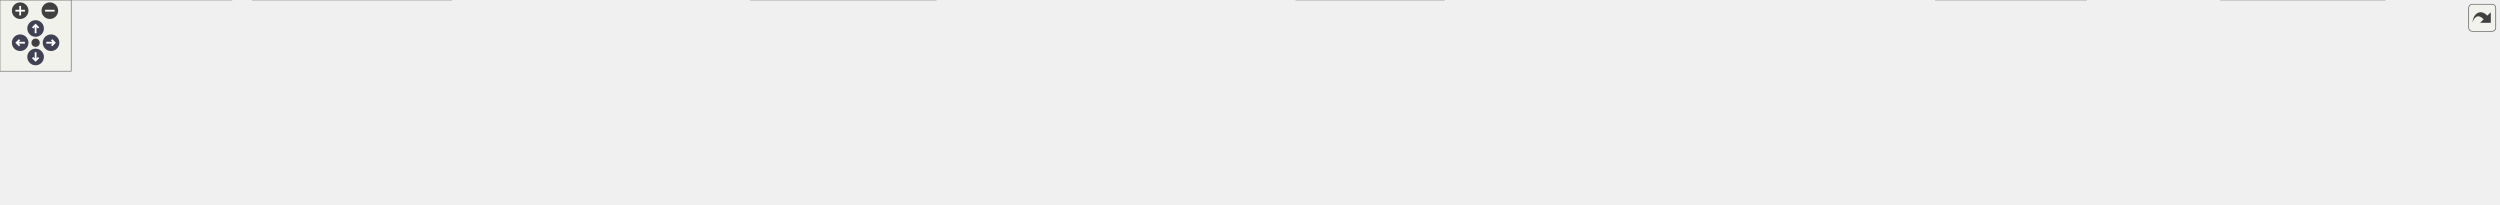
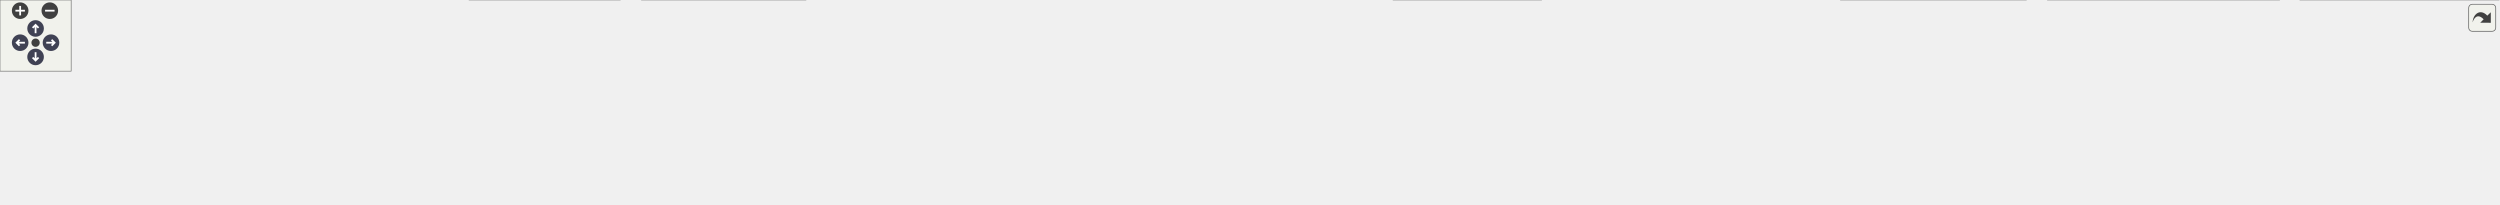
<svg xmlns="http://www.w3.org/2000/svg" xmlns:xlink="http://www.w3.org/1999/xlink" id="main" version="1.1" xml:space="preserve">
  <style type="text/css">
.node, .edge {opacity: 0.7;}
.node.selected, .edge.selected {opacity: 1;}
.edge:hover path { stroke: red; }
.edge:hover polygon { stroke: red; fill: red; }
</style>
  <defs>
    <circle id="rim" cx="0" cy="0" r="7" />
    <circle id="rim2" cx="0" cy="0" r="3.5" />
    <g id="zoomPlus">
      <use xlink:href="#rim" fill="#404040">
        <set attributeName="fill" to="#808080" begin="zoomplus.mouseover" end="zoomplus.mouseout" />
      </use>
      <path d="M-4,0h8M0,-4v8" fill="none" stroke="white" stroke-width="1.5" pointer-events="none" />
    </g>
    <g id="zoomMin">
      <use xlink:href="#rim" fill="#404040">
        <set attributeName="fill" to="#808080" begin="zoomminus.mouseover" end="zoomminus.mouseout" />
      </use>
      <path d="M-4,0h8" fill="none" stroke="white" stroke-width="1.5" pointer-events="none" />
    </g>
    <g id="arrowUp" transform="translate(30 24)">
      <use xlink:href="#rim" />
      <path pointer-events="none" fill="none" stroke="white" stroke-width="1.5" d="M0,-3.0v7 M-2.5,-0.5L0,-3.0L2.5,-0.5" />
    </g>
    <g id="arrowRight" transform="rotate(90) translate(36 -43)">
      <use xlink:href="#rim" />
      <path pointer-events="none" fill="none" stroke="white" stroke-width="1.5" d="M0,-3.0v7 M-2.5,-0.5L0,-3.0L2.5,-0.5" />
    </g>
    <g id="arrowDown" transform="rotate(180) translate(-30 -48)">
      <use xlink:href="#rim" />
      <path pointer-events="none" fill="none" stroke="white" stroke-width="1.5" d="M0,-3.0v7 M-2.5,-0.5L0,-3.0L2.5,-0.5" />
    </g>
    <g id="arrowLeft" transform="rotate(270) translate(-36 17)">
      <use xlink:href="#rim" />
      <path pointer-events="none" fill="none" stroke="white" stroke-width="1.5" d="M0,-3.0v7 M-2.5,-0.5L0,-3.0L2.5,-0.5" />
    </g>
    <g id="resetDef">
      <use xlink:href="#rim2" fill="#404040">
        <set attributeName="fill" to="#808080" begin="reset.mouseover" end="reset.mouseout" />
      </use>
    </g>
  </defs>
  <svg id="graph" class="graph">
    <g id="viewport">
      <g id="Node000001" class="node">
        <g id="a_Node000001">
          <a xlink:title=" ">
-             <polygon fill="#999999" stroke="#666666" points="1239.5,-112 1069.75,-112 1069.75,-68 1239.5,-68 1239.5,-112" />
-             <text text-anchor="start" x="1077.75" y="-98.5" font-family="Helvetica,sans-Serif" font-size="10.00">src/main/java/fr/softsf</text>
-             <text text-anchor="start" x="1077.75" y="-86.5" font-family="Helvetica,sans-Serif" font-size="10.00">/sudokufx/configuration</text>
-             <text text-anchor="middle" x="1154.62" y="-74.5" font-family="Helvetica,sans-Serif" font-size="10.00">/database/ApplicationKeystore.java</text>
+             <polygon fill="#999999" stroke="#666666" points="1040.12,-112 870.38,-112 870.38,-68 1040.12,-68 1040.12,-112" />
+             <text text-anchor="start" x="878.38" y="-98.5" font-family="Helvetica,sans-Serif" font-size="10.00">src/main/java/fr/softsf</text>
+             <text text-anchor="start" x="878.38" y="-86.5" font-family="Helvetica,sans-Serif" font-size="10.00">/sudokufx/configuration</text>
+             <text text-anchor="middle" x="955.25" y="-74.5" font-family="Helvetica,sans-Serif" font-size="10.00">/database/ApplicationKeystore.java</text>
          </a>
        </g>
      </g>
      <g id="Node000002" class="node">
        <g id="a_Node000002">
          <a xlink:title=" ">
-             <polygon fill="#e0e0e0" stroke="#999999" points="195.25,-32 0,-32 0,0 195.25,0 195.25,-32" />
-             <text text-anchor="start" x="8" y="-18.5" font-family="Helvetica,sans-Serif" font-size="10.00">fr.softsf.sudokufx.annotations.</text>
-             <text text-anchor="middle" x="97.62" y="-6.5" font-family="Helvetica,sans-Serif" font-size="10.00">ExcludedFromCoverageReportGenerated</text>
+             <polygon fill="#e0e0e0" stroke="#999999" points="116.5,-26 0,-26 0,-6 116.5,-6 116.5,-26" />
+             <text text-anchor="middle" x="58.25" y="-12.5" font-family="Helvetica,sans-Serif" font-size="10.00">java.io.FileInputStream</text>
          </a>
        </g>
      </g>
      <g id="edge1_Node000001_Node000002" class="edge">
        <g id="a_edge1_Node000001_Node000002">
          <a xlink:title=" ">
-             <path fill="none" stroke="#63b8ff" d="M1069.52,-86.2C904.81,-80.29 530.8,-64.4 206.51,-32.24" />
-             <polygon fill="#63b8ff" stroke="#63b8ff" points="207.29,-28.8 196.99,-31.29 206.59,-35.77 207.29,-28.8" />
+             <path fill="none" stroke="#63b8ff" d="M869.96,-87.4C719.05,-83.63 395.39,-71.28 125.25,-32 119.28,-31.13 113.05,-30.02 106.9,-28.8" />
+             <polygon fill="#63b8ff" stroke="#63b8ff" points="107.96,-25.44 97.46,-26.81 106.52,-32.29 107.96,-25.44" />
          </a>
        </g>
      </g>
      <g id="Node000003" class="node">
        <g id="a_Node000003">
          <a xlink:title=" ">
-             <polygon fill="#e0e0e0" stroke="#999999" points="380.38,-32 212.88,-32 212.88,0 380.38,0 380.38,-32" />
-             <text text-anchor="start" x="220.88" y="-18.5" font-family="Helvetica,sans-Serif" font-size="10.00">fr.softsf.sudokufx.configuration.os.</text>
-             <text text-anchor="middle" x="296.62" y="-6.5" font-family="Helvetica,sans-Serif" font-size="10.00">IOsFolderFactory</text>
+             <polygon fill="#e0e0e0" stroke="#999999" points="258.25,-26 134.25,-26 134.25,-6 258.25,-6 258.25,-26" />
+             <text text-anchor="middle" x="196.25" y="-12.5" font-family="Helvetica,sans-Serif" font-size="10.00">java.io.FileOutputStream</text>
          </a>
        </g>
      </g>
      <g id="edge2_Node000001_Node000003" class="edge">
        <g id="a_edge2_Node000001_Node000003">
          <a xlink:title=" ">
-             <path fill="none" stroke="#63b8ff" d="M1069.5,-85.04C930.08,-78.03 644.18,-61.45 391.96,-32.21" />
-             <polygon fill="#63b8ff" stroke="#63b8ff" points="392.57,-28.76 382.23,-31.07 391.76,-35.71 392.57,-28.76" />
+             <path fill="none" stroke="#63b8ff" d="M870.13,-85.39C739.76,-79.09 483.08,-63.61 267.25,-32 260.86,-31.06 254.19,-29.9 247.59,-28.64" />
+             <polygon fill="#63b8ff" stroke="#63b8ff" points="248.62,-25.28 238.13,-26.75 247.24,-32.14 248.62,-25.28" />
          </a>
        </g>
      </g>
      <g id="Node000004" class="node">
        <g id="a_Node000004">
          <a xlink:title=" ">
-             <polygon fill="#e0e0e0" stroke="#999999" points="481,-26 398.25,-26 398.25,-6 481,-6 481,-26" />
-             <text text-anchor="middle" x="439.62" y="-12.5" font-family="Helvetica,sans-Serif" font-size="10.00">org.slf4j.Logger</text>
+             <polygon fill="#e0e0e0" stroke="#999999" points="378,-26 276.5,-26 276.5,-6 378,-6 378,-26" />
+             <text text-anchor="middle" x="327.25" y="-12.5" font-family="Helvetica,sans-Serif" font-size="10.00">java.io.IOException</text>
          </a>
        </g>
      </g>
      <g id="edge3_Node000001_Node000004" class="edge">
        <g id="a_edge3_Node000001_Node000004">
          <a xlink:title=" ">
-             <path fill="none" stroke="#63b8ff" d="M1069.36,-87.29C942.09,-83.49 695.36,-71.24 489.62,-32 485.98,-31.3 482.21,-30.45 478.47,-29.5" />
-             <polygon fill="#63b8ff" stroke="#63b8ff" points="479.43,-26.13 468.86,-26.84 477.57,-32.88 479.43,-26.13" />
+             <path fill="none" stroke="#63b8ff" d="M869.88,-84.43C758.1,-77.54 556.38,-61.97 386.25,-32 381.57,-31.17 376.71,-30.18 371.88,-29.09" />
+             <polygon fill="#63b8ff" stroke="#63b8ff" points="372.77,-25.71 362.23,-26.79 371.15,-32.51 372.77,-25.71" />
          </a>
        </g>
      </g>
      <g id="Node000005" class="node">
        <g id="a_Node000005">
          <a xlink:title=" ">
-             <polygon fill="#e0e0e0" stroke="#999999" points="614.5,-26 498.75,-26 498.75,-6 614.5,-6 614.5,-26" />
-             <text text-anchor="middle" x="556.62" y="-12.5" font-family="Helvetica,sans-Serif" font-size="10.00">org.slf4j.LoggerFactory</text>
+             <polygon fill="#e0e0e0" stroke="#999999" points="522.75,-32 395.75,-32 395.75,0 522.75,0 522.75,-32" />
+             <text text-anchor="start" x="403.75" y="-18.5" font-family="Helvetica,sans-Serif" font-size="10.00">java.nio.charset.Standard</text>
+             <text text-anchor="middle" x="459.25" y="-6.5" font-family="Helvetica,sans-Serif" font-size="10.00">Charsets</text>
          </a>
        </g>
      </g>
      <g id="edge4_Node000001_Node000005" class="edge">
        <g id="a_edge4_Node000001_Node000005">
          <a xlink:title=" ">
-             <path fill="none" stroke="#63b8ff" d="M1069.62,-82.86C964.43,-74.58 780.05,-57.82 623.62,-32 618.03,-31.08 612.21,-29.98 606.43,-28.81" />
-             <polygon fill="#63b8ff" stroke="#63b8ff" points="607.44,-25.44 596.93,-26.79 605.99,-32.29 607.44,-25.44" />
+             <path fill="none" stroke="#63b8ff" d="M869.92,-79.25C786.81,-69.35 656.67,-52.8 533.99,-32.22" />
+             <polygon fill="#63b8ff" stroke="#63b8ff" points="534.84,-28.82 524.4,-30.6 533.67,-35.72 534.84,-28.82" />
          </a>
        </g>
      </g>
      <g id="Node000006" class="node">
        <g id="a_Node000006">
          <a xlink:title=" ">
-             <polygon fill="#e0e0e0" stroke="#999999" points="788.75,-32 632.5,-32 632.5,0 788.75,0 788.75,-32" />
-             <text text-anchor="start" x="640.5" y="-18.5" font-family="Helvetica,sans-Serif" font-size="10.00">org.springframework.stereotype.</text>
-             <text text-anchor="middle" x="710.62" y="-6.5" font-family="Helvetica,sans-Serif" font-size="10.00">Component</text>
+             <polygon fill="#e0e0e0" stroke="#999999" points="679.38,-32 541.12,-32 541.12,0 679.38,0 679.38,-32" />
+             <text text-anchor="start" x="549.12" y="-18.5" font-family="Helvetica,sans-Serif" font-size="10.00">java.security.cert.Certificate</text>
+             <text text-anchor="middle" x="610.25" y="-6.5" font-family="Helvetica,sans-Serif" font-size="10.00">Exception</text>
          </a>
        </g>
      </g>
      <g id="edge5_Node000001_Node000006" class="edge">
        <g id="a_edge5_Node000001_Node000006">
          <a xlink:title=" ">
-             <path fill="none" stroke="#63b8ff" d="M1069.46,-75.71C999.79,-64.76 898.36,-48.67 800.2,-32.42" />
-             <polygon fill="#63b8ff" stroke="#63b8ff" points="800.8,-28.97 790.36,-30.79 799.66,-35.87 800.8,-28.97" />
+             <path fill="none" stroke="#63b8ff" d="M869.97,-71.2C815.29,-59.79 744.75,-45.07 690.99,-33.85" />
+             <polygon fill="#63b8ff" stroke="#63b8ff" points="691.77,-30.44 681.26,-31.82 690.34,-37.29 691.77,-30.44" />
          </a>
        </g>
      </g>
      <g id="Node000007" class="node">
        <g id="a_Node000007">
          <a xlink:title=" ">
-             <polygon fill="#e0e0e0" stroke="#999999" points="938.75,-26 806.5,-26 806.5,-6 938.75,-6 938.75,-26" />
-             <text text-anchor="middle" x="872.62" y="-12.5" font-family="Helvetica,sans-Serif" font-size="10.00">javax.crypto.KeyGenerator</text>
+             <polygon fill="#e0e0e0" stroke="#999999" points="775,-26 697.5,-26 697.5,-6 775,-6 775,-26" />
+             <text text-anchor="middle" x="736.25" y="-12.5" font-family="Helvetica,sans-Serif" font-size="10.00">java.security.*</text>
          </a>
        </g>
      </g>
      <g id="edge6_Node000001_Node000007" class="edge">
        <g id="a_edge6_Node000001_Node000007">
          <a xlink:title=" ">
-             <path fill="none" stroke="#63b8ff" d="M1070.78,-67.59C1021.81,-55.09 961.76,-39.76 920.69,-29.27" />
-             <polygon fill="#63b8ff" stroke="#63b8ff" points="921.65,-25.91 911.1,-26.82 919.92,-32.69 921.65,-25.91" />
+             <path fill="none" stroke="#63b8ff" d="M890.14,-67.59C852.92,-55.36 807.46,-40.41 775.64,-29.95" />
+             <polygon fill="#63b8ff" stroke="#63b8ff" points="777.02,-26.72 766.43,-26.92 774.83,-33.37 777.02,-26.72" />
          </a>
        </g>
      </g>
      <g id="Node000008" class="node">
        <g id="a_Node000008">
          <a xlink:title=" ">
-             <polygon fill="#e0e0e0" stroke="#999999" points="1074.62,-26 956.62,-26 956.62,-6 1074.62,-6 1074.62,-26" />
-             <text text-anchor="middle" x="1015.62" y="-12.5" font-family="Helvetica,sans-Serif" font-size="10.00">javax.crypto.SecretKey</text>
+             <polygon fill="#e0e0e0" stroke="#999999" points="871.38,-26 793.12,-26 793.12,-6 871.38,-6 871.38,-26" />
+             <text text-anchor="middle" x="832.25" y="-12.5" font-family="Helvetica,sans-Serif" font-size="10.00">java.util.UUID</text>
          </a>
        </g>
      </g>
      <g id="edge7_Node000001_Node000008" class="edge">
        <g id="a_edge7_Node000001_Node000008">
          <a xlink:title=" ">
-             <path fill="none" stroke="#63b8ff" d="M1113.3,-67.59C1090.91,-56 1063.83,-41.97 1043.87,-31.63" />
-             <polygon fill="#63b8ff" stroke="#63b8ff" points="1045.7,-28.64 1035.21,-27.14 1042.48,-34.85 1045.7,-28.64" />
+             <path fill="none" stroke="#63b8ff" d="M918.68,-67.59C899.14,-56.16 875.57,-42.36 857.98,-32.06" />
+             <polygon fill="#63b8ff" stroke="#63b8ff" points="860.09,-29.24 849.7,-27.21 856.56,-35.29 860.09,-29.24" />
          </a>
        </g>
      </g>
      <g id="Node000009" class="node">
        <g id="a_Node000009">
          <a xlink:title=" ">
-             <polygon fill="#e0e0e0" stroke="#999999" points="1217,-32 1092.25,-32 1092.25,0 1217,0 1217,-32" />
-             <text text-anchor="start" x="1100.25" y="-18.5" font-family="Helvetica,sans-Serif" font-size="10.00">javax.crypto.spec.Secret</text>
-             <text text-anchor="middle" x="1154.62" y="-6.5" font-family="Helvetica,sans-Serif" font-size="10.00">KeySpec</text>
+             <polygon fill="#e0e0e0" stroke="#999999" points="1021.38,-26 889.12,-26 889.12,-6 1021.38,-6 1021.38,-26" />
+             <text text-anchor="middle" x="955.25" y="-12.5" font-family="Helvetica,sans-Serif" font-size="10.00">javax.crypto.KeyGenerator</text>
          </a>
        </g>
      </g>
      <g id="edge8_Node000001_Node000009" class="edge">
        <g id="a_edge8_Node000001_Node000009">
          <a xlink:title=" ">
-             <path fill="none" stroke="#63b8ff" d="M1154.62,-67.79C1154.62,-60.18 1154.62,-51.52 1154.62,-43.52" />
-             <polygon fill="#63b8ff" stroke="#63b8ff" points="1158.13,-43.64 1154.63,-33.64 1151.13,-43.64 1158.13,-43.64" />
+             <path fill="none" stroke="#63b8ff" d="M955.25,-67.79C955.25,-58.32 955.25,-47.2 955.25,-37.78" />
+             <polygon fill="#63b8ff" stroke="#63b8ff" points="958.75,-37.82 955.25,-27.82 951.75,-37.82 958.75,-37.82" />
          </a>
        </g>
      </g>
      <g id="Node000010" class="node">
        <g id="a_Node000010">
          <a xlink:title=" ">
-             <polygon fill="#e0e0e0" stroke="#999999" points="1351.88,-26 1235.38,-26 1235.38,-6 1351.88,-6 1351.88,-26" />
-             <text text-anchor="middle" x="1293.62" y="-12.5" font-family="Helvetica,sans-Serif" font-size="10.00">java.io.FileInputStream</text>
+             <polygon fill="#e0e0e0" stroke="#999999" points="1157.25,-26 1039.25,-26 1039.25,-6 1157.25,-6 1157.25,-26" />
+             <text text-anchor="middle" x="1098.25" y="-12.5" font-family="Helvetica,sans-Serif" font-size="10.00">javax.crypto.SecretKey</text>
          </a>
        </g>
      </g>
      <g id="edge9_Node000001_Node000010" class="edge">
        <g id="a_edge9_Node000001_Node000010">
          <a xlink:title=" ">
-             <path fill="none" stroke="#63b8ff" d="M1195.95,-67.59C1218.34,-56 1245.42,-41.97 1265.38,-31.63" />
-             <polygon fill="#63b8ff" stroke="#63b8ff" points="1266.77,-34.85 1274.04,-27.14 1263.55,-28.64 1266.77,-34.85" />
+             <path fill="none" stroke="#63b8ff" d="M997.77,-67.59C1020.9,-55.94 1048.91,-41.84 1069.48,-31.49" />
+             <polygon fill="#63b8ff" stroke="#63b8ff" points="1070.78,-34.75 1078.13,-27.13 1067.63,-28.5 1070.78,-34.75" />
          </a>
        </g>
      </g>
      <g id="Node000011" class="node">
        <g id="a_Node000011">
          <a xlink:title=" ">
-             <polygon fill="#e0e0e0" stroke="#999999" points="1493.62,-26 1369.62,-26 1369.62,-6 1493.62,-6 1493.62,-26" />
-             <text text-anchor="middle" x="1431.62" y="-12.5" font-family="Helvetica,sans-Serif" font-size="10.00">java.io.FileOutputStream</text>
+             <polygon fill="#e0e0e0" stroke="#999999" points="1299.62,-32 1174.88,-32 1174.88,0 1299.62,0 1299.62,-32" />
+             <text text-anchor="start" x="1182.88" y="-18.5" font-family="Helvetica,sans-Serif" font-size="10.00">javax.crypto.spec.Secret</text>
+             <text text-anchor="middle" x="1237.25" y="-6.5" font-family="Helvetica,sans-Serif" font-size="10.00">KeySpec</text>
          </a>
        </g>
      </g>
      <g id="edge10_Node000001_Node000011" class="edge">
        <g id="a_edge10_Node000001_Node000011">
          <a xlink:title=" ">
-             <path fill="none" stroke="#63b8ff" d="M1236.98,-67.59C1284.99,-55.12 1343.82,-39.82 1384.16,-29.34" />
-             <polygon fill="#63b8ff" stroke="#63b8ff" points="1385.01,-32.73 1393.81,-26.83 1383.25,-25.96 1385.01,-32.73" />
+             <path fill="none" stroke="#63b8ff" d="M1039.1,-67.59C1079.29,-57.33 1126.94,-45.16 1165.44,-35.33" />
+             <polygon fill="#63b8ff" stroke="#63b8ff" points="1166.27,-38.74 1175.09,-32.87 1164.54,-31.95 1166.27,-38.74" />
          </a>
        </g>
      </g>
      <g id="Node000012" class="node">
        <g id="a_Node000012">
          <a xlink:title=" ">
-             <polygon fill="#e0e0e0" stroke="#999999" points="1613.38,-26 1511.88,-26 1511.88,-6 1613.38,-6 1613.38,-26" />
-             <text text-anchor="middle" x="1562.62" y="-12.5" font-family="Helvetica,sans-Serif" font-size="10.00">java.io.IOException</text>
+             <polygon fill="#e0e0e0" stroke="#999999" points="1400.62,-26 1317.88,-26 1317.88,-6 1400.62,-6 1400.62,-26" />
+             <text text-anchor="middle" x="1359.25" y="-12.5" font-family="Helvetica,sans-Serif" font-size="10.00">org.slf4j.Logger</text>
          </a>
        </g>
      </g>
      <g id="edge11_Node000001_Node000012" class="edge">
        <g id="a_edge11_Node000001_Node000012">
          <a xlink:title=" ">
-             <path fill="none" stroke="#63b8ff" d="M1239.73,-77.07C1310.4,-66.68 1413.44,-50.42 1502.62,-32 1506.94,-31.11 1511.41,-30.12 1515.88,-29.08" />
-             <polygon fill="#63b8ff" stroke="#63b8ff" points="1516.5,-32.53 1525.41,-26.8 1514.87,-25.73 1516.5,-32.53" />
+             <path fill="none" stroke="#63b8ff" d="M1040.35,-78.32C1112.21,-68.58 1217.59,-52.57 1308.25,-32 1311.61,-31.24 1315.07,-30.38 1318.53,-29.47" />
+             <polygon fill="#63b8ff" stroke="#63b8ff" points="1319.32,-32.88 1328.02,-26.84 1317.45,-26.14 1319.32,-32.88" />
          </a>
        </g>
      </g>
      <g id="Node000013" class="node">
        <g id="a_Node000013">
          <a xlink:title=" ">
-             <polygon fill="#e0e0e0" stroke="#999999" points="1758.12,-32 1631.12,-32 1631.12,0 1758.12,0 1758.12,-32" />
-             <text text-anchor="start" x="1639.12" y="-18.5" font-family="Helvetica,sans-Serif" font-size="10.00">java.nio.charset.Standard</text>
-             <text text-anchor="middle" x="1694.62" y="-6.5" font-family="Helvetica,sans-Serif" font-size="10.00">Charsets</text>
+             <polygon fill="#e0e0e0" stroke="#999999" points="1534.12,-26 1418.38,-26 1418.38,-6 1534.12,-6 1534.12,-26" />
+             <text text-anchor="middle" x="1476.25" y="-12.5" font-family="Helvetica,sans-Serif" font-size="10.00">org.slf4j.LoggerFactory</text>
          </a>
        </g>
      </g>
      <g id="edge12_Node000001_Node000013" class="edge">
        <g id="a_edge12_Node000001_Node000013">
          <a xlink:title=" ">
-             <path fill="none" stroke="#63b8ff" d="M1239.9,-80.79C1331.46,-71.49 1481.41,-54.83 1619.5,-32.44" />
-             <polygon fill="#63b8ff" stroke="#63b8ff" points="1619.89,-35.93 1629.19,-30.86 1618.76,-29.02 1619.89,-35.93" />
+             <path fill="none" stroke="#63b8ff" d="M1040.54,-80.74C1132.05,-71.32 1281.49,-54.27 1409.25,-32 1414.76,-31.04 1420.5,-29.93 1426.2,-28.75" />
+             <polygon fill="#63b8ff" stroke="#63b8ff" points="1426.52,-32.26 1435.57,-26.75 1425.06,-25.42 1426.52,-32.26" />
          </a>
        </g>
      </g>
      <g id="Node000014" class="node">
        <g id="a_Node000014">
          <a xlink:title=" ">
-             <polygon fill="#e0e0e0" stroke="#999999" points="1853.38,-26 1775.88,-26 1775.88,-6 1853.38,-6 1853.38,-26" />
-             <text text-anchor="middle" x="1814.62" y="-12.5" font-family="Helvetica,sans-Serif" font-size="10.00">java.security.*</text>
+             <polygon fill="#e0e0e0" stroke="#999999" points="1708.38,-32 1552.12,-32 1552.12,0 1708.38,0 1708.38,-32" />
+             <text text-anchor="start" x="1560.12" y="-18.5" font-family="Helvetica,sans-Serif" font-size="10.00">org.springframework.stereotype.</text>
+             <text text-anchor="middle" x="1630.25" y="-6.5" font-family="Helvetica,sans-Serif" font-size="10.00">Component</text>
          </a>
        </g>
      </g>
      <g id="edge13_Node000001_Node000014" class="edge">
        <g id="a_edge13_Node000001_Node000014">
          <a xlink:title=" ">
-             <path fill="none" stroke="#63b8ff" d="M1239.75,-86.88C1358.92,-82.61 1581.72,-69.84 1767.62,-32 1770.96,-31.32 1774.39,-30.49 1777.81,-29.58" />
-             <polygon fill="#63b8ff" stroke="#63b8ff" points="1778.48,-33.03 1787.09,-26.85 1776.51,-26.31 1778.48,-33.03" />
+             <path fill="none" stroke="#63b8ff" d="M1040.19,-82.75C1152.42,-74.05 1356.48,-56.7 1540.77,-32.27" />
+             <polygon fill="#63b8ff" stroke="#63b8ff" points="1541.09,-35.76 1550.54,-30.97 1540.16,-28.82 1541.09,-35.76" />
          </a>
        </g>
      </g>
      <g id="Node000015" class="node">
        <g id="a_Node000015">
          <a xlink:title=" ">
-             <polygon fill="#e0e0e0" stroke="#999999" points="2009.75,-32 1871.5,-32 1871.5,0 2009.75,0 2009.75,-32" />
-             <text text-anchor="start" x="1879.5" y="-18.5" font-family="Helvetica,sans-Serif" font-size="10.00">java.security.cert.Certificate</text>
-             <text text-anchor="middle" x="1940.62" y="-6.5" font-family="Helvetica,sans-Serif" font-size="10.00">Exception</text>
+             <polygon fill="#e0e0e0" stroke="#999999" points="1921.88,-32 1726.62,-32 1726.62,0 1921.88,0 1921.88,-32" />
+             <text text-anchor="start" x="1734.62" y="-18.5" font-family="Helvetica,sans-Serif" font-size="10.00">fr.softsf.sudokufx.annotations.</text>
+             <text text-anchor="middle" x="1824.25" y="-6.5" font-family="Helvetica,sans-Serif" font-size="10.00">ExcludedFromCoverageReportGenerated</text>
          </a>
        </g>
      </g>
      <g id="edge14_Node000001_Node000015" class="edge">
        <g id="a_edge14_Node000001_Node000015">
          <a xlink:title=" ">
-             <path fill="none" stroke="#63b8ff" d="M1239.96,-85.16C1371.16,-78.58 1630.49,-62.92 1860.11,-32.25" />
-             <polygon fill="#63b8ff" stroke="#63b8ff" points="1860.43,-35.74 1869.87,-30.93 1859.49,-28.8 1860.43,-35.74" />
+             <path fill="none" stroke="#63b8ff" d="M1040.55,-84.42C1179.54,-76.57 1463.76,-58.84 1715.13,-32.18" />
+             <polygon fill="#63b8ff" stroke="#63b8ff" points="1715.24,-35.69 1724.81,-31.15 1714.5,-28.73 1715.24,-35.69" />
          </a>
        </g>
      </g>
      <g id="Node000016" class="node">
        <g id="a_Node000016">
          <a xlink:title=" ">
-             <polygon fill="#e0e0e0" stroke="#999999" points="2105.75,-26 2027.5,-26 2027.5,-6 2105.75,-6 2105.75,-26" />
-             <text text-anchor="middle" x="2066.62" y="-12.5" font-family="Helvetica,sans-Serif" font-size="10.00">java.util.UUID</text>
+             <polygon fill="#e0e0e0" stroke="#999999" points="2107,-32 1939.5,-32 1939.5,0 2107,0 2107,-32" />
+             <text text-anchor="start" x="1947.5" y="-18.5" font-family="Helvetica,sans-Serif" font-size="10.00">fr.softsf.sudokufx.configuration.os.</text>
+             <text text-anchor="middle" x="2023.25" y="-6.5" font-family="Helvetica,sans-Serif" font-size="10.00">IOsFolderFactory</text>
          </a>
        </g>
      </g>
      <g id="edge15_Node000001_Node000016" class="edge">
        <g id="a_edge15_Node000001_Node000016">
          <a xlink:title=" ">
-             <path fill="none" stroke="#63b8ff" d="M1239.71,-85.95C1427.18,-78.82 1870.94,-59.54 2018.62,-32 2022.19,-31.34 2025.86,-30.49 2029.5,-29.55" />
-             <polygon fill="#63b8ff" stroke="#63b8ff" points="2030.14,-33 2038.79,-26.89 2028.22,-26.27 2030.14,-33" />
+             <path fill="none" stroke="#63b8ff" d="M1040.36,-86.99C1208.29,-82.36 1594.32,-68.55 1927.73,-32.33" />
+             <polygon fill="#63b8ff" stroke="#63b8ff" points="1928.01,-35.82 1937.56,-31.25 1927.24,-28.86 1928.01,-35.82" />
          </a>
        </g>
      </g>
    </g>
  </svg>
  <g id="navigator" transform="translate(0 0)" fill="#404254">
    <rect fill="#f2f5e9" fill-opacity="0.5" stroke="#606060" stroke-width=".5" x="0" y="0" width="60" height="60" />
    <use id="zoomplus" xlink:href="#zoomPlus" x="17" y="9" />
    <use id="zoomminus" xlink:href="#zoomMin" x="42" y="9" />
    <use id="reset" xlink:href="#resetDef" x="30" y="36" />
    <use id="arrowup" xlink:href="#arrowUp" x="0" y="0" />
    <use id="arrowright" xlink:href="#arrowRight" x="0" y="0" />
    <use id="arrowdown" xlink:href="#arrowDown" x="0" y="0" />
    <use id="arrowleft" xlink:href="#arrowLeft" x="0" y="0" />
  </g>
  <svg viewBox="0 0 15 15" width="100%" height="30px" preserveAspectRatio="xMaxYMin meet">
    <g id="arrow_out" transform="scale(0.3 0.3)">
      <a xlink:href="_application_keystore_8java__incl_org.svg" target="_base">
        <rect id="button" ry="5" rx="5" y="6" x="6" height="38" width="38" fill="#f2f5e9" fill-opacity="0.5" stroke="#606060" stroke-width="1.0" />
        <path id="arrow" d="M 11.5,31.437 C 11.94,20.098 22.043,11.323 32.159,21.979 L 37.069,17.246 C 37.069,17.246 37.088,32 37.088,32 L 22.16,31.978 C 22.16,31.978 26.998,27.14 26.998,27.14 C 18.529,18.264 13.292,25.23 11.5,31.437 z" style="fill:#404040;" />
      </a>
    </g>
  </svg>
  <style type="text/css">

[data-mouse-over-selected='false'] { opacity: 0.7; }
[data-mouse-over-selected='true']  { opacity: 1.0; }

</style>
</svg>
